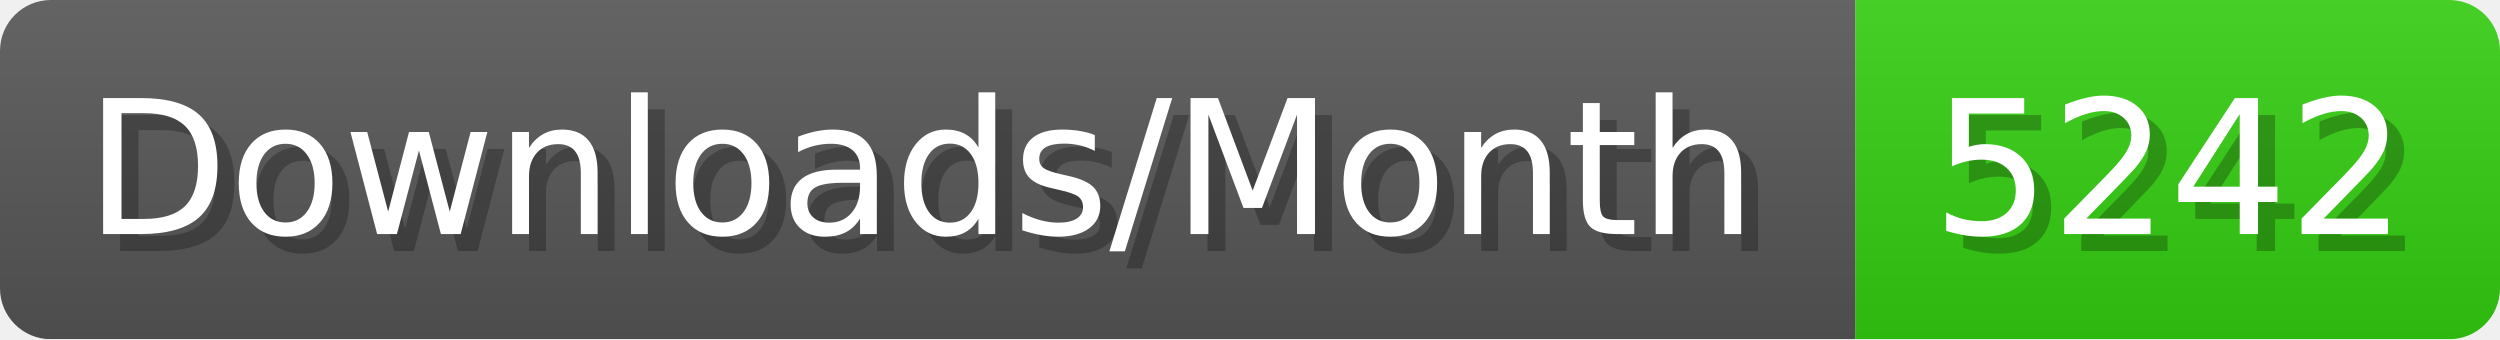
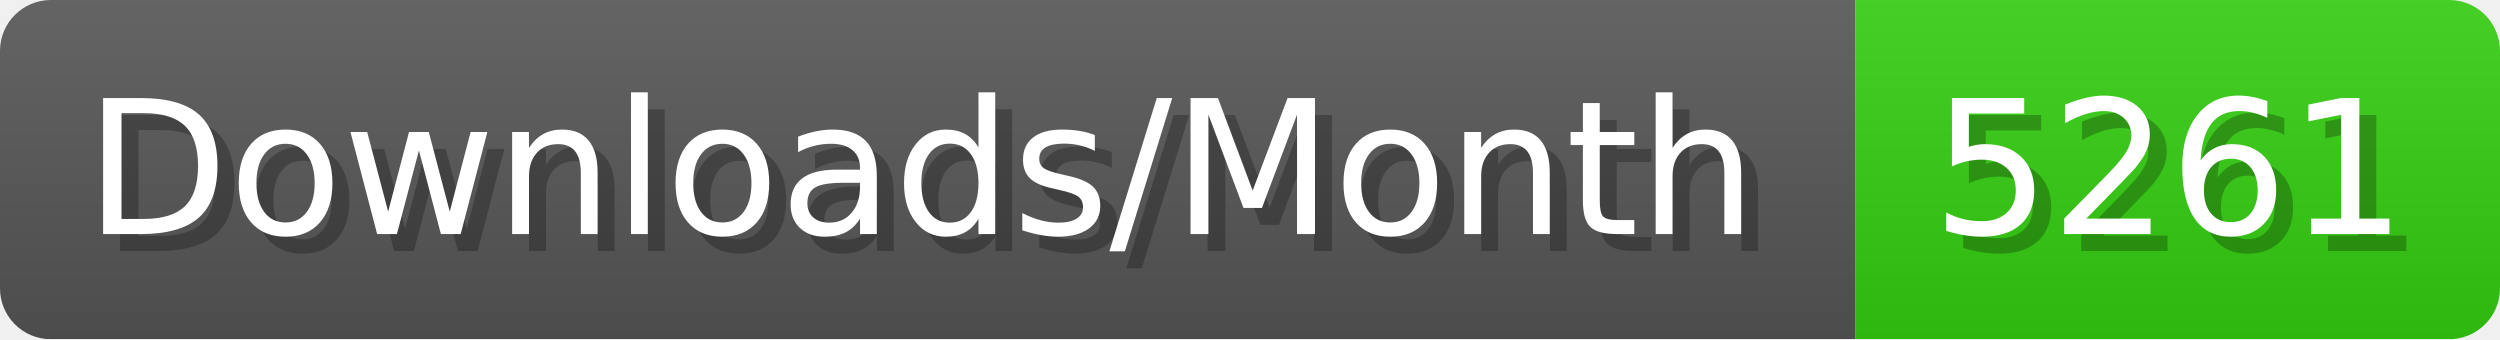
- <svg xmlns="http://www.w3.org/2000/svg" width="147.4" height="20" viewBox="0 0 1474 200" role="img" aria-label="Downloads/Month: 5242">
+ <svg xmlns="http://www.w3.org/2000/svg" width="147.4" height="20" viewBox="0 0 1474 200" role="img" aria-label="Downloads/Month: 5261">
  <linearGradient id="YlXUI" x2="0" y2="100%">
    <stop offset="0" stop-opacity=".1" stop-color="#EEE" />
    <stop offset="1" stop-opacity=".1" />
  </linearGradient>
  <mask id="JHhop">
    <rect width="1474" height="200" rx="30" fill="#FFF" />
  </mask>
  <g mask="url(#JHhop)">
    <rect width="1094" height="200" fill="#555" />
    <rect width="380" height="200" fill="#3C1" x="1094" />
    <rect width="1474" height="200" fill="url(#YlXUI)" />
  </g>
  <g aria-hidden="true" fill="#fff" text-anchor="start" font-family="Verdana,DejaVu Sans,sans-serif" font-size="110">
    <text x="60" y="148" textLength="994" fill="#000" opacity="0.25">Downloads/Month</text>
    <text x="50" y="138" textLength="994">Downloads/Month</text>
-     <text x="1149" y="148" textLength="280" fill="#000" opacity="0.25">5242</text>
-     <text x="1139" y="138" textLength="280">5242</text>
+     <text x="1149" y="148" textLength="280" fill="#000" opacity="0.25">5261</text>
+     <text x="1139" y="138" textLength="280">5261</text>
  </g>
</svg>
